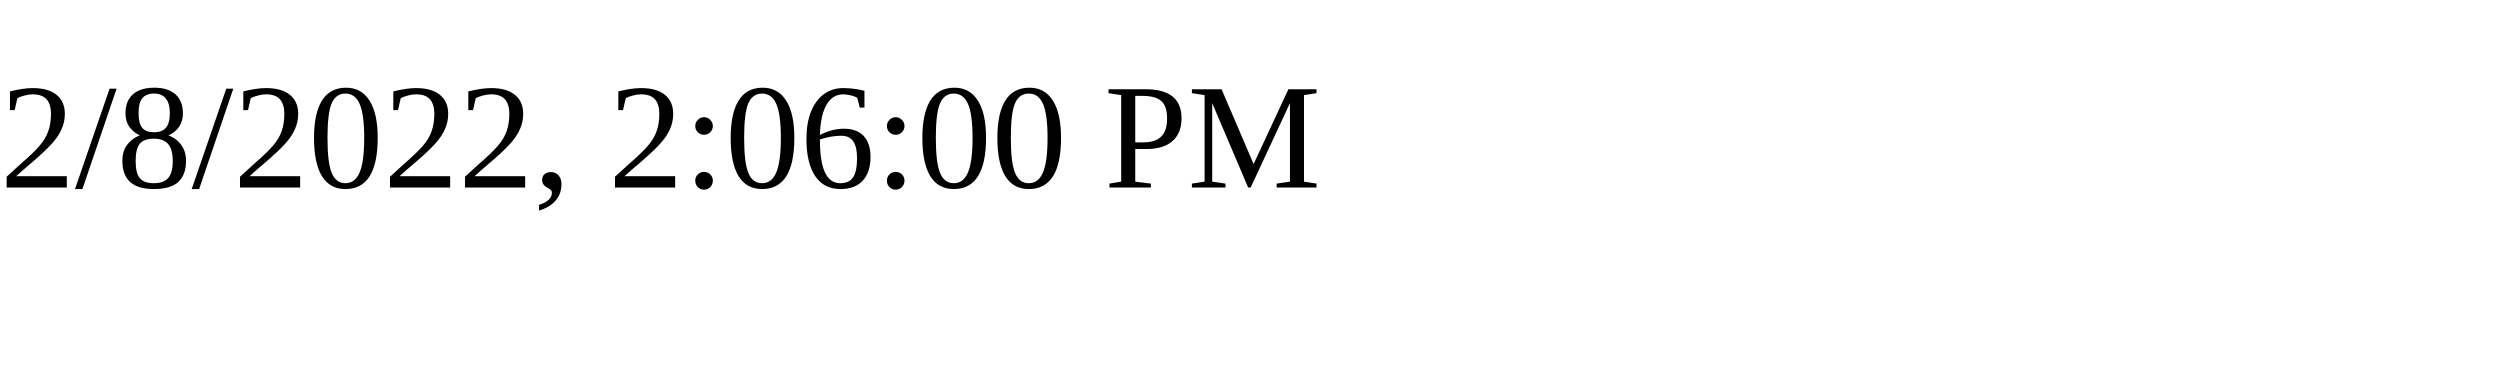
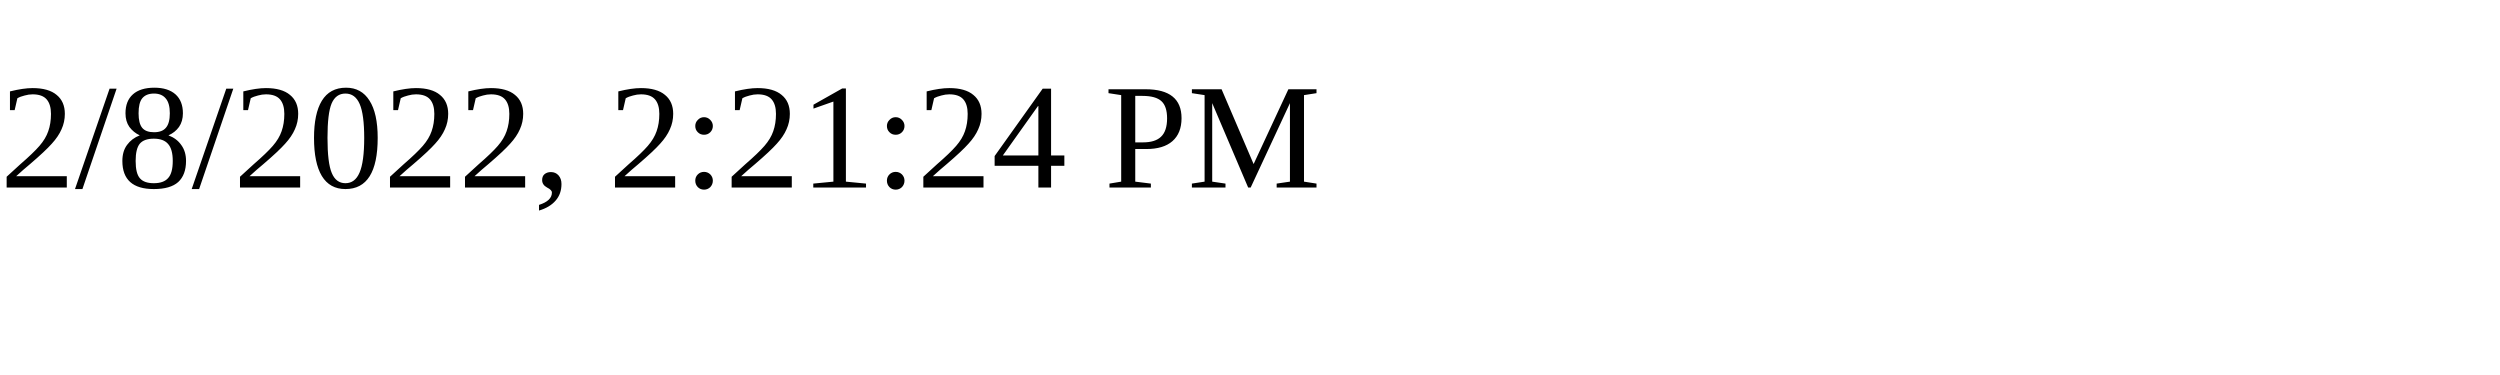
<svg xmlns="http://www.w3.org/2000/svg" height="30" width="200">
-   <text x="0" y="15">2/8/2022, 2:06:00 PM</text>
+   <text x="0" y="15">2/8/2022, 2:21:24 PM</text>
</svg>
